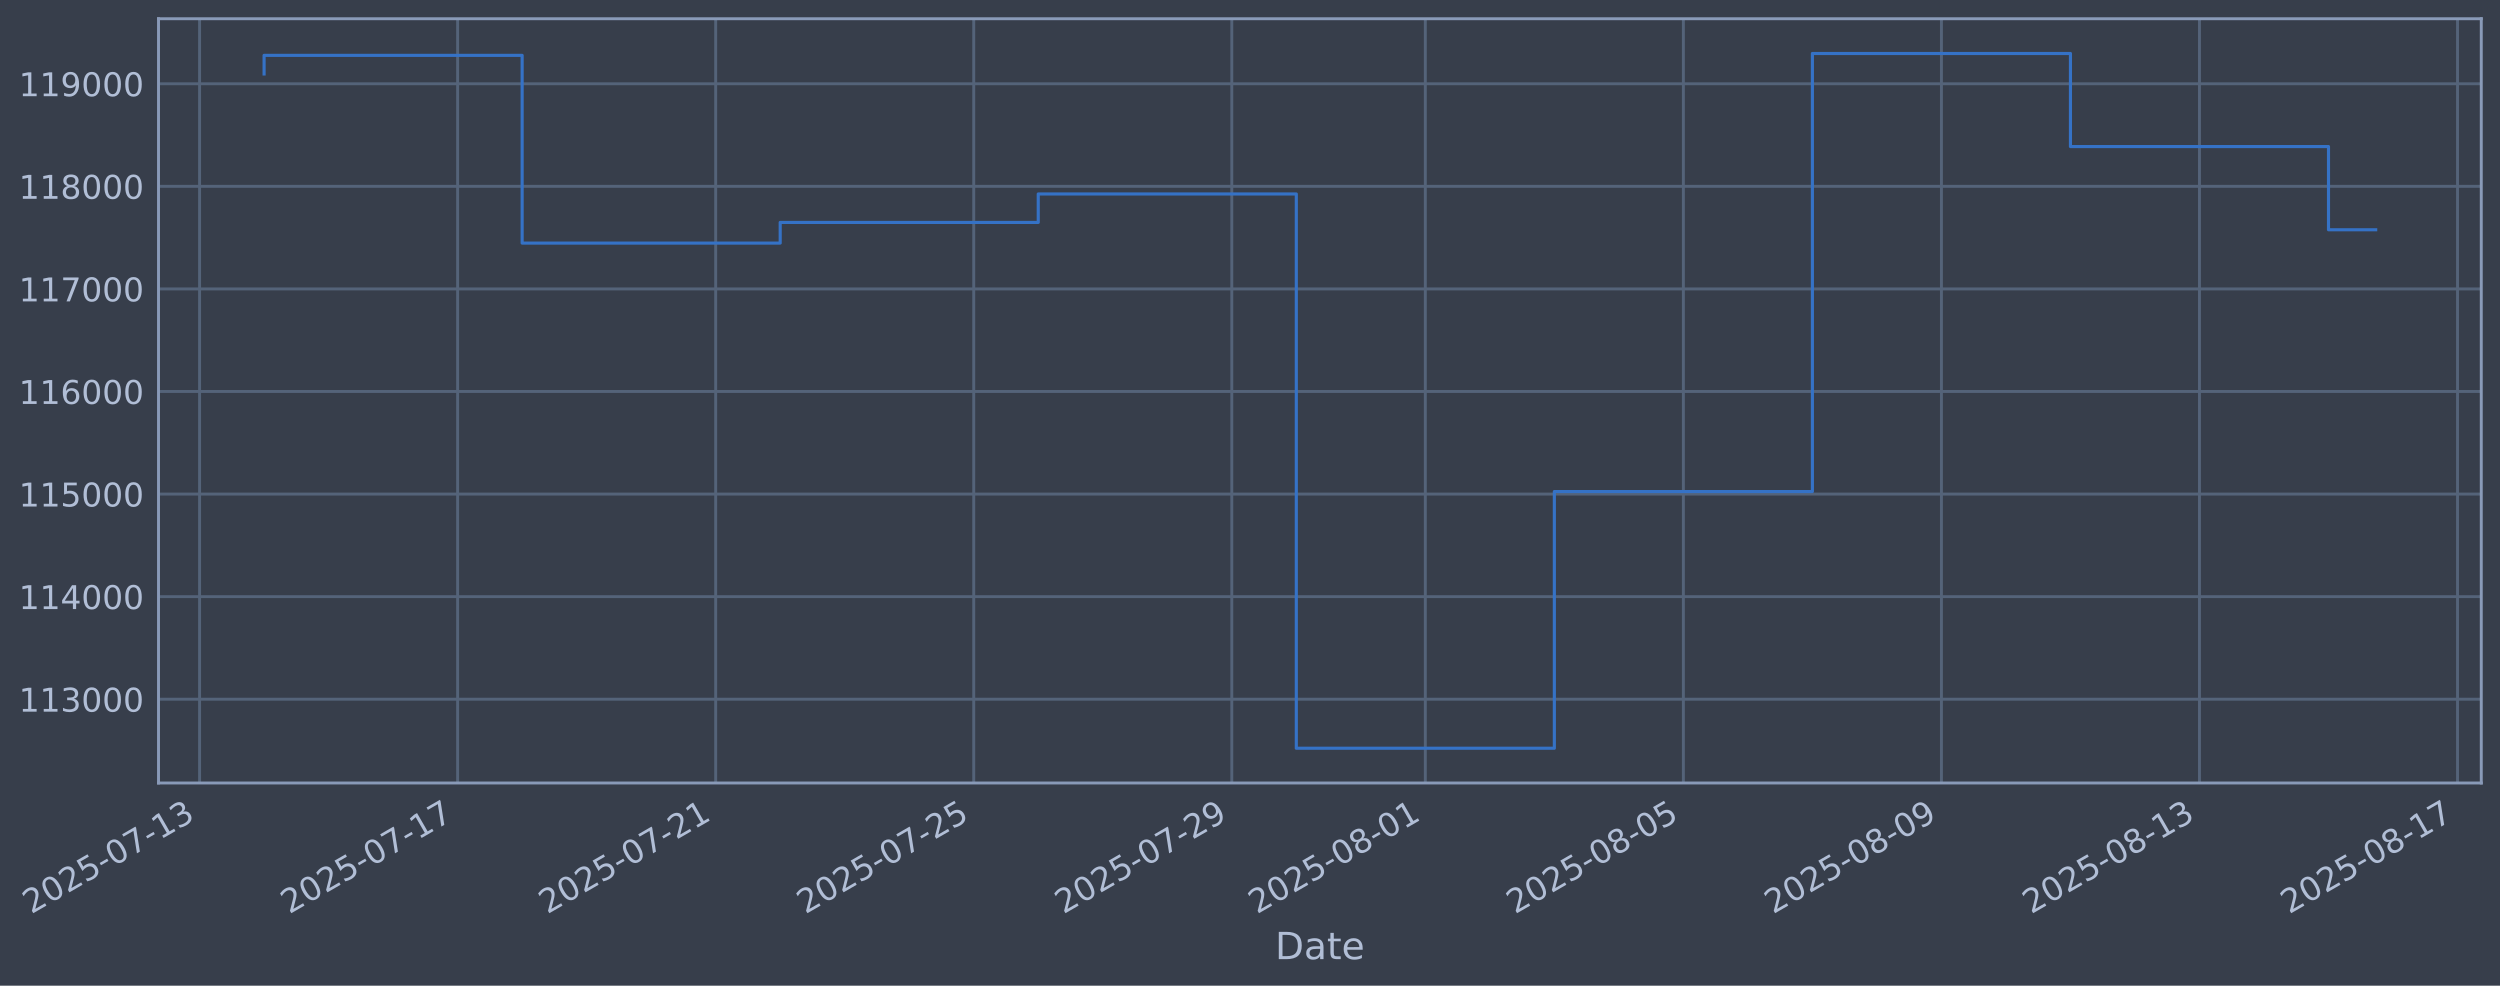
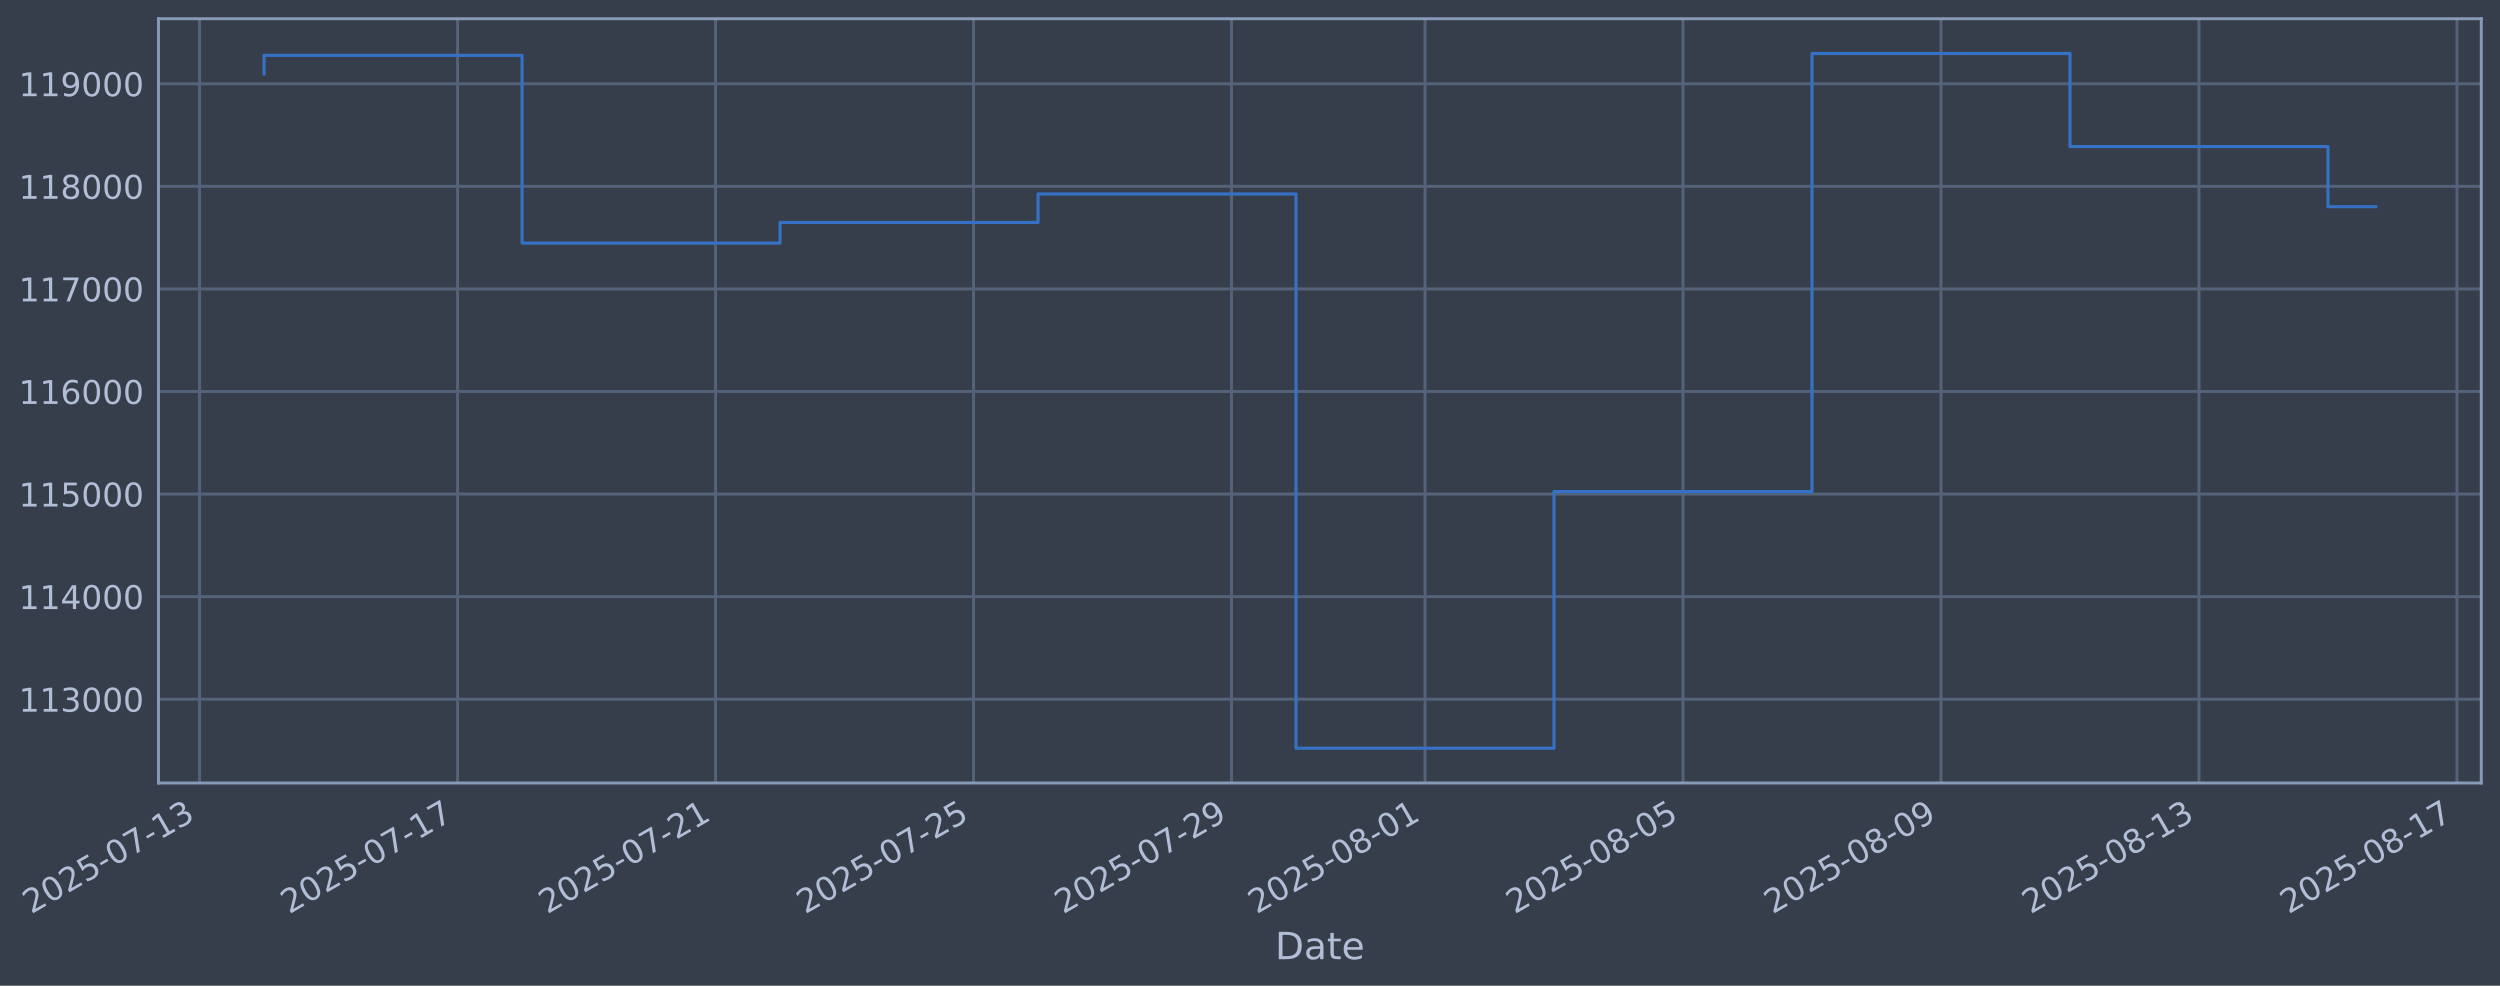
- <svg xmlns="http://www.w3.org/2000/svg" xmlns:xlink="http://www.w3.org/1999/xlink" width="960.928pt" height="378.87pt" viewBox="0 0 960.928 378.87" version="1.1">
+ <svg xmlns="http://www.w3.org/2000/svg" xmlns:xlink="http://www.w3.org/1999/xlink" width="960.921pt" height="378.87pt" viewBox="0 0 960.921 378.87" version="1.1">
  <defs>
    <style type="text/css">*{stroke-linejoin: round; stroke-linecap: butt}</style>
  </defs>
  <g id="figure_1">
    <g id="patch_1">
-       <path d="M 0 378.87  L 960.928 378.87  L 960.928 0  L 0 0  z " style="fill: #373e4b" />
+       <path d="M 0 378.87  L 960.921 378.87  L 960.921 0  L 0 0  z " style="fill: #373e4b" />
    </g>
    <g id="axes_1">
      <g id="patch_2">
-         <path d="M 60.928 300.96  L 953.728 300.96  L 953.728 7.2  L 60.928 7.2  z " style="fill: #373e4b" />
+         <path d="M 60.921 300.96  L 953.721 300.96  L 953.721 7.2  L 60.921 7.2  z " style="fill: #373e4b" />
      </g>
      <g id="matplotlib.axis_1">
        <g id="xtick_1">
          <g id="line2d_1">
-             <path d="M 76.713 300.96  L 76.713 7.2  " clip-path="url(#p4beb21f478)" style="fill: none; stroke: #546379; stroke-width: 1.12; stroke-linecap: square" />
+             <path d="M 76.713 300.96  L 76.713 7.2  " clip-path="url(#pf23e04ef68)" style="fill: none; stroke: #546379; stroke-width: 1.12; stroke-linecap: square" />
          </g>
          <g id="line2d_2" />
          <g id="text_1">
            <g style="fill: #b1bed6" transform="translate(11.98702 351.4642) rotate(-30) scale(0.126 -0.126)">
              <defs>
                <path id="DejaVuSans-32" d="M 1228 531  L 3431 531  L 3431 0  L 469 0  L 469 531  Q 828 903 1448 1529  Q 2069 2156 2228 2338  Q 2531 2678 2651 2914  Q 2772 3150 2772 3378  Q 2772 3750 2511 3984  Q 2250 4219 1831 4219  Q 1534 4219 1204 4116  Q 875 4013 500 3803  L 500 4441  Q 881 4594 1212 4672  Q 1544 4750 1819 4750  Q 2544 4750 2975 4387  Q 3406 4025 3406 3419  Q 3406 3131 3298 2873  Q 3191 2616 2906 2266  Q 2828 2175 2409 1742  Q 1991 1309 1228 531  z " transform="scale(0.015625)" />
                <path id="DejaVuSans-30" d="M 2034 4250  Q 1547 4250 1301 3770  Q 1056 3291 1056 2328  Q 1056 1369 1301 889  Q 1547 409 2034 409  Q 2525 409 2770 889  Q 3016 1369 3016 2328  Q 3016 3291 2770 3770  Q 2525 4250 2034 4250  z M 2034 4750  Q 2819 4750 3233 4129  Q 3647 3509 3647 2328  Q 3647 1150 3233 529  Q 2819 -91 2034 -91  Q 1250 -91 836 529  Q 422 1150 422 2328  Q 422 3509 836 4129  Q 1250 4750 2034 4750  z " transform="scale(0.015625)" />
                <path id="DejaVuSans-35" d="M 691 4666  L 3169 4666  L 3169 4134  L 1269 4134  L 1269 2991  Q 1406 3038 1543 3061  Q 1681 3084 1819 3084  Q 2600 3084 3056 2656  Q 3513 2228 3513 1497  Q 3513 744 3044 326  Q 2575 -91 1722 -91  Q 1428 -91 1123 -41  Q 819 9 494 109  L 494 744  Q 775 591 1075 516  Q 1375 441 1709 441  Q 2250 441 2565 725  Q 2881 1009 2881 1497  Q 2881 1984 2565 2268  Q 2250 2553 1709 2553  Q 1456 2553 1204 2497  Q 953 2441 691 2322  L 691 4666  z " transform="scale(0.015625)" />
                <path id="DejaVuSans-2d" d="M 313 2009  L 1997 2009  L 1997 1497  L 313 1497  L 313 2009  z " transform="scale(0.015625)" />
                <path id="DejaVuSans-37" d="M 525 4666  L 3525 4666  L 3525 4397  L 1831 0  L 1172 0  L 2766 4134  L 525 4134  L 525 4666  z " transform="scale(0.015625)" />
                <path id="DejaVuSans-31" d="M 794 531  L 1825 531  L 1825 4091  L 703 3866  L 703 4441  L 1819 4666  L 2450 4666  L 2450 531  L 3481 531  L 3481 0  L 794 0  L 794 531  z " transform="scale(0.015625)" />
                <path id="DejaVuSans-33" d="M 2597 2516  Q 3050 2419 3304 2112  Q 3559 1806 3559 1356  Q 3559 666 3084 287  Q 2609 -91 1734 -91  Q 1441 -91 1130 -33  Q 819 25 488 141  L 488 750  Q 750 597 1062 519  Q 1375 441 1716 441  Q 2309 441 2620 675  Q 2931 909 2931 1356  Q 2931 1769 2642 2001  Q 2353 2234 1838 2234  L 1294 2234  L 1294 2753  L 1863 2753  Q 2328 2753 2575 2939  Q 2822 3125 2822 3475  Q 2822 3834 2567 4026  Q 2313 4219 1838 4219  Q 1578 4219 1281 4162  Q 984 4106 628 3988  L 628 4550  Q 988 4650 1302 4700  Q 1616 4750 1894 4750  Q 2613 4750 3031 4423  Q 3450 4097 3450 3541  Q 3450 3153 3228 2886  Q 3006 2619 2597 2516  z " transform="scale(0.015625)" />
              </defs>
              <use xlink:href="#DejaVuSans-32" />
              <use xlink:href="#DejaVuSans-30" transform="translate(63.62305 0)" />
              <use xlink:href="#DejaVuSans-32" transform="translate(127.2461 0)" />
              <use xlink:href="#DejaVuSans-35" transform="translate(190.8691 0)" />
              <use xlink:href="#DejaVuSans-2d" transform="translate(254.4922 0)" />
              <use xlink:href="#DejaVuSans-30" transform="translate(290.5762 0)" />
              <use xlink:href="#DejaVuSans-37" transform="translate(354.1992 0)" />
              <use xlink:href="#DejaVuSans-2d" transform="translate(417.8223 0)" />
              <use xlink:href="#DejaVuSans-31" transform="translate(453.9062 0)" />
              <use xlink:href="#DejaVuSans-33" transform="translate(517.5293 0)" />
            </g>
          </g>
        </g>
        <g id="xtick_2">
          <g id="line2d_3">
-             <path d="M 175.9 300.96  L 175.9 7.2  " clip-path="url(#p4beb21f478)" style="fill: none; stroke: #546379; stroke-width: 1.12; stroke-linecap: square" />
+             <path d="M 175.874 300.96  L 175.874 7.2  " clip-path="url(#pf23e04ef68)" style="fill: none; stroke: #546379; stroke-width: 1.12; stroke-linecap: square" />
          </g>
          <g id="line2d_4" />
          <g id="text_2">
-             <g style="fill: #b1bed6" transform="translate(111.1743 351.4642) rotate(-30) scale(0.126 -0.126)">
+             <g style="fill: #b1bed6" transform="translate(111.1486 351.4642) rotate(-30) scale(0.126 -0.126)">
              <use xlink:href="#DejaVuSans-32" />
              <use xlink:href="#DejaVuSans-30" transform="translate(63.62305 0)" />
              <use xlink:href="#DejaVuSans-32" transform="translate(127.2461 0)" />
              <use xlink:href="#DejaVuSans-35" transform="translate(190.8691 0)" />
              <use xlink:href="#DejaVuSans-2d" transform="translate(254.4922 0)" />
              <use xlink:href="#DejaVuSans-30" transform="translate(290.5762 0)" />
              <use xlink:href="#DejaVuSans-37" transform="translate(354.1992 0)" />
              <use xlink:href="#DejaVuSans-2d" transform="translate(417.8223 0)" />
              <use xlink:href="#DejaVuSans-31" transform="translate(453.9062 0)" />
              <use xlink:href="#DejaVuSans-37" transform="translate(517.5293 0)" />
            </g>
          </g>
        </g>
        <g id="xtick_3">
          <g id="line2d_5">
-             <path d="M 275.087 300.96  L 275.087 7.2  " clip-path="url(#p4beb21f478)" style="fill: none; stroke: #546379; stroke-width: 1.12; stroke-linecap: square" />
+             <path d="M 275.036 300.96  L 275.036 7.2  " clip-path="url(#pf23e04ef68)" style="fill: none; stroke: #546379; stroke-width: 1.12; stroke-linecap: square" />
          </g>
          <g id="line2d_6" />
          <g id="text_3">
-             <g style="fill: #b1bed6" transform="translate(210.3616 351.4642) rotate(-30) scale(0.126 -0.126)">
+             <g style="fill: #b1bed6" transform="translate(210.3101 351.4642) rotate(-30) scale(0.126 -0.126)">
              <use xlink:href="#DejaVuSans-32" />
              <use xlink:href="#DejaVuSans-30" transform="translate(63.62305 0)" />
              <use xlink:href="#DejaVuSans-32" transform="translate(127.2461 0)" />
              <use xlink:href="#DejaVuSans-35" transform="translate(190.8691 0)" />
              <use xlink:href="#DejaVuSans-2d" transform="translate(254.4922 0)" />
              <use xlink:href="#DejaVuSans-30" transform="translate(290.5762 0)" />
              <use xlink:href="#DejaVuSans-37" transform="translate(354.1992 0)" />
              <use xlink:href="#DejaVuSans-2d" transform="translate(417.8223 0)" />
              <use xlink:href="#DejaVuSans-32" transform="translate(453.9062 0)" />
              <use xlink:href="#DejaVuSans-31" transform="translate(517.5293 0)" />
            </g>
          </g>
        </g>
        <g id="xtick_4">
          <g id="line2d_7">
-             <path d="M 374.274 300.96  L 374.274 7.2  " clip-path="url(#p4beb21f478)" style="fill: none; stroke: #546379; stroke-width: 1.12; stroke-linecap: square" />
+             <path d="M 374.197 300.96  L 374.197 7.2  " clip-path="url(#pf23e04ef68)" style="fill: none; stroke: #546379; stroke-width: 1.12; stroke-linecap: square" />
          </g>
          <g id="line2d_8" />
          <g id="text_4">
-             <g style="fill: #b1bed6" transform="translate(309.5489 351.4642) rotate(-30) scale(0.126 -0.126)">
+             <g style="fill: #b1bed6" transform="translate(309.4717 351.4642) rotate(-30) scale(0.126 -0.126)">
              <use xlink:href="#DejaVuSans-32" />
              <use xlink:href="#DejaVuSans-30" transform="translate(63.62305 0)" />
              <use xlink:href="#DejaVuSans-32" transform="translate(127.2461 0)" />
              <use xlink:href="#DejaVuSans-35" transform="translate(190.8691 0)" />
              <use xlink:href="#DejaVuSans-2d" transform="translate(254.4922 0)" />
              <use xlink:href="#DejaVuSans-30" transform="translate(290.5762 0)" />
              <use xlink:href="#DejaVuSans-37" transform="translate(354.1992 0)" />
              <use xlink:href="#DejaVuSans-2d" transform="translate(417.8223 0)" />
              <use xlink:href="#DejaVuSans-32" transform="translate(453.9062 0)" />
              <use xlink:href="#DejaVuSans-35" transform="translate(517.5293 0)" />
            </g>
          </g>
        </g>
        <g id="xtick_5">
          <g id="line2d_9">
-             <path d="M 473.462 300.96  L 473.462 7.2  " clip-path="url(#p4beb21f478)" style="fill: none; stroke: #546379; stroke-width: 1.12; stroke-linecap: square" />
+             <path d="M 473.359 300.96  L 473.359 7.2  " clip-path="url(#pf23e04ef68)" style="fill: none; stroke: #546379; stroke-width: 1.12; stroke-linecap: square" />
          </g>
          <g id="line2d_10" />
          <g id="text_5">
-             <g style="fill: #b1bed6" transform="translate(408.7362 351.4642) rotate(-30) scale(0.126 -0.126)">
+             <g style="fill: #b1bed6" transform="translate(408.6333 351.4642) rotate(-30) scale(0.126 -0.126)">
              <defs>
                <path id="DejaVuSans-39" d="M 703 97  L 703 672  Q 941 559 1184 500  Q 1428 441 1663 441  Q 2288 441 2617 861  Q 2947 1281 2994 2138  Q 2813 1869 2534 1725  Q 2256 1581 1919 1581  Q 1219 1581 811 2004  Q 403 2428 403 3163  Q 403 3881 828 4315  Q 1253 4750 1959 4750  Q 2769 4750 3195 4129  Q 3622 3509 3622 2328  Q 3622 1225 3098 567  Q 2575 -91 1691 -91  Q 1453 -91 1209 -44  Q 966 3 703 97  z M 1959 2075  Q 2384 2075 2632 2365  Q 2881 2656 2881 3163  Q 2881 3666 2632 3958  Q 2384 4250 1959 4250  Q 1534 4250 1286 3958  Q 1038 3666 1038 3163  Q 1038 2656 1286 2365  Q 1534 2075 1959 2075  z " transform="scale(0.015625)" />
              </defs>
              <use xlink:href="#DejaVuSans-32" />
              <use xlink:href="#DejaVuSans-30" transform="translate(63.62305 0)" />
              <use xlink:href="#DejaVuSans-32" transform="translate(127.2461 0)" />
              <use xlink:href="#DejaVuSans-35" transform="translate(190.8691 0)" />
              <use xlink:href="#DejaVuSans-2d" transform="translate(254.4922 0)" />
              <use xlink:href="#DejaVuSans-30" transform="translate(290.5762 0)" />
              <use xlink:href="#DejaVuSans-37" transform="translate(354.1992 0)" />
              <use xlink:href="#DejaVuSans-2d" transform="translate(417.8223 0)" />
              <use xlink:href="#DejaVuSans-32" transform="translate(453.9062 0)" />
              <use xlink:href="#DejaVuSans-39" transform="translate(517.5293 0)" />
            </g>
          </g>
        </g>
        <g id="xtick_6">
          <g id="line2d_11">
-             <path d="M 547.852 300.96  L 547.852 7.2  " clip-path="url(#p4beb21f478)" style="fill: none; stroke: #546379; stroke-width: 1.12; stroke-linecap: square" />
+             <path d="M 547.73 300.96  L 547.73 7.2  " clip-path="url(#pf23e04ef68)" style="fill: none; stroke: #546379; stroke-width: 1.12; stroke-linecap: square" />
          </g>
          <g id="line2d_12" />
          <g id="text_6">
-             <g style="fill: #b1bed6" transform="translate(483.1267 351.4642) rotate(-30) scale(0.126 -0.126)">
+             <g style="fill: #b1bed6" transform="translate(483.0044 351.4642) rotate(-30) scale(0.126 -0.126)">
              <defs>
                <path id="DejaVuSans-38" d="M 2034 2216  Q 1584 2216 1326 1975  Q 1069 1734 1069 1313  Q 1069 891 1326 650  Q 1584 409 2034 409  Q 2484 409 2743 651  Q 3003 894 3003 1313  Q 3003 1734 2745 1975  Q 2488 2216 2034 2216  z M 1403 2484  Q 997 2584 770 2862  Q 544 3141 544 3541  Q 544 4100 942 4425  Q 1341 4750 2034 4750  Q 2731 4750 3128 4425  Q 3525 4100 3525 3541  Q 3525 3141 3298 2862  Q 3072 2584 2669 2484  Q 3125 2378 3379 2068  Q 3634 1759 3634 1313  Q 3634 634 3220 271  Q 2806 -91 2034 -91  Q 1263 -91 848 271  Q 434 634 434 1313  Q 434 1759 690 2068  Q 947 2378 1403 2484  z M 1172 3481  Q 1172 3119 1398 2916  Q 1625 2713 2034 2713  Q 2441 2713 2670 2916  Q 2900 3119 2900 3481  Q 2900 3844 2670 4047  Q 2441 4250 2034 4250  Q 1625 4250 1398 4047  Q 1172 3844 1172 3481  z " transform="scale(0.015625)" />
              </defs>
              <use xlink:href="#DejaVuSans-32" />
              <use xlink:href="#DejaVuSans-30" transform="translate(63.62305 0)" />
              <use xlink:href="#DejaVuSans-32" transform="translate(127.2461 0)" />
              <use xlink:href="#DejaVuSans-35" transform="translate(190.8691 0)" />
              <use xlink:href="#DejaVuSans-2d" transform="translate(254.4922 0)" />
              <use xlink:href="#DejaVuSans-30" transform="translate(290.5762 0)" />
              <use xlink:href="#DejaVuSans-38" transform="translate(354.1992 0)" />
              <use xlink:href="#DejaVuSans-2d" transform="translate(417.8223 0)" />
              <use xlink:href="#DejaVuSans-30" transform="translate(453.9062 0)" />
              <use xlink:href="#DejaVuSans-31" transform="translate(517.5293 0)" />
            </g>
          </g>
        </g>
        <g id="xtick_7">
          <g id="line2d_13">
-             <path d="M 647.039 300.96  L 647.039 7.2  " clip-path="url(#p4beb21f478)" style="fill: none; stroke: #546379; stroke-width: 1.12; stroke-linecap: square" />
+             <path d="M 646.891 300.96  L 646.891 7.2  " clip-path="url(#pf23e04ef68)" style="fill: none; stroke: #546379; stroke-width: 1.12; stroke-linecap: square" />
          </g>
          <g id="line2d_14" />
          <g id="text_7">
-             <g style="fill: #b1bed6" transform="translate(582.3139 351.4642) rotate(-30) scale(0.126 -0.126)">
+             <g style="fill: #b1bed6" transform="translate(582.166 351.4642) rotate(-30) scale(0.126 -0.126)">
              <use xlink:href="#DejaVuSans-32" />
              <use xlink:href="#DejaVuSans-30" transform="translate(63.62305 0)" />
              <use xlink:href="#DejaVuSans-32" transform="translate(127.2461 0)" />
              <use xlink:href="#DejaVuSans-35" transform="translate(190.8691 0)" />
              <use xlink:href="#DejaVuSans-2d" transform="translate(254.4922 0)" />
              <use xlink:href="#DejaVuSans-30" transform="translate(290.5762 0)" />
              <use xlink:href="#DejaVuSans-38" transform="translate(354.1992 0)" />
              <use xlink:href="#DejaVuSans-2d" transform="translate(417.8223 0)" />
              <use xlink:href="#DejaVuSans-30" transform="translate(453.9062 0)" />
              <use xlink:href="#DejaVuSans-35" transform="translate(517.5293 0)" />
            </g>
          </g>
        </g>
        <g id="xtick_8">
          <g id="line2d_15">
-             <path d="M 746.227 300.96  L 746.227 7.2  " clip-path="url(#p4beb21f478)" style="fill: none; stroke: #546379; stroke-width: 1.12; stroke-linecap: square" />
+             <path d="M 746.053 300.96  L 746.053 7.2  " clip-path="url(#pf23e04ef68)" style="fill: none; stroke: #546379; stroke-width: 1.12; stroke-linecap: square" />
          </g>
          <g id="line2d_16" />
          <g id="text_8">
-             <g style="fill: #b1bed6" transform="translate(681.5012 351.4642) rotate(-30) scale(0.126 -0.126)">
+             <g style="fill: #b1bed6" transform="translate(681.3275 351.4642) rotate(-30) scale(0.126 -0.126)">
              <use xlink:href="#DejaVuSans-32" />
              <use xlink:href="#DejaVuSans-30" transform="translate(63.62305 0)" />
              <use xlink:href="#DejaVuSans-32" transform="translate(127.2461 0)" />
              <use xlink:href="#DejaVuSans-35" transform="translate(190.8691 0)" />
              <use xlink:href="#DejaVuSans-2d" transform="translate(254.4922 0)" />
              <use xlink:href="#DejaVuSans-30" transform="translate(290.5762 0)" />
              <use xlink:href="#DejaVuSans-38" transform="translate(354.1992 0)" />
              <use xlink:href="#DejaVuSans-2d" transform="translate(417.8223 0)" />
              <use xlink:href="#DejaVuSans-30" transform="translate(453.9062 0)" />
              <use xlink:href="#DejaVuSans-39" transform="translate(517.5293 0)" />
            </g>
          </g>
        </g>
        <g id="xtick_9">
          <g id="line2d_17">
-             <path d="M 845.414 300.96  L 845.414 7.2  " clip-path="url(#p4beb21f478)" style="fill: none; stroke: #546379; stroke-width: 1.12; stroke-linecap: square" />
+             <path d="M 845.215 300.96  L 845.215 7.2  " clip-path="url(#pf23e04ef68)" style="fill: none; stroke: #546379; stroke-width: 1.12; stroke-linecap: square" />
          </g>
          <g id="line2d_18" />
          <g id="text_9">
-             <g style="fill: #b1bed6" transform="translate(780.6885 351.4642) rotate(-30) scale(0.126 -0.126)">
+             <g style="fill: #b1bed6" transform="translate(780.4891 351.4642) rotate(-30) scale(0.126 -0.126)">
              <use xlink:href="#DejaVuSans-32" />
              <use xlink:href="#DejaVuSans-30" transform="translate(63.62305 0)" />
              <use xlink:href="#DejaVuSans-32" transform="translate(127.2461 0)" />
              <use xlink:href="#DejaVuSans-35" transform="translate(190.8691 0)" />
              <use xlink:href="#DejaVuSans-2d" transform="translate(254.4922 0)" />
              <use xlink:href="#DejaVuSans-30" transform="translate(290.5762 0)" />
              <use xlink:href="#DejaVuSans-38" transform="translate(354.1992 0)" />
              <use xlink:href="#DejaVuSans-2d" transform="translate(417.8223 0)" />
              <use xlink:href="#DejaVuSans-31" transform="translate(453.9062 0)" />
              <use xlink:href="#DejaVuSans-33" transform="translate(517.5293 0)" />
            </g>
          </g>
        </g>
        <g id="xtick_10">
          <g id="line2d_19">
-             <path d="M 944.601 300.96  L 944.601 7.2  " clip-path="url(#p4beb21f478)" style="fill: none; stroke: #546379; stroke-width: 1.12; stroke-linecap: square" />
+             <path d="M 944.376 300.96  L 944.376 7.2  " clip-path="url(#pf23e04ef68)" style="fill: none; stroke: #546379; stroke-width: 1.12; stroke-linecap: square" />
          </g>
          <g id="line2d_20" />
          <g id="text_10">
-             <g style="fill: #b1bed6" transform="translate(879.8758 351.4642) rotate(-30) scale(0.126 -0.126)">
+             <g style="fill: #b1bed6" transform="translate(879.6507 351.4642) rotate(-30) scale(0.126 -0.126)">
              <use xlink:href="#DejaVuSans-32" />
              <use xlink:href="#DejaVuSans-30" transform="translate(63.62305 0)" />
              <use xlink:href="#DejaVuSans-32" transform="translate(127.2461 0)" />
              <use xlink:href="#DejaVuSans-35" transform="translate(190.8691 0)" />
              <use xlink:href="#DejaVuSans-2d" transform="translate(254.4922 0)" />
              <use xlink:href="#DejaVuSans-30" transform="translate(290.5762 0)" />
              <use xlink:href="#DejaVuSans-38" transform="translate(354.1992 0)" />
              <use xlink:href="#DejaVuSans-2d" transform="translate(417.8223 0)" />
              <use xlink:href="#DejaVuSans-31" transform="translate(453.9062 0)" />
              <use xlink:href="#DejaVuSans-37" transform="translate(517.5293 0)" />
            </g>
          </g>
        </g>
        <g id="text_11">
-           <g style="fill: #b1bed6" transform="translate(490.1184 368.6753) scale(0.144 -0.144)">
+           <g style="fill: #b1bed6" transform="translate(490.112 368.6753) scale(0.144 -0.144)">
            <defs>
              <path id="DejaVuSans-44" d="M 1259 4147  L 1259 519  L 2022 519  Q 2988 519 3436 956  Q 3884 1394 3884 2338  Q 3884 3275 3436 3711  Q 2988 4147 2022 4147  L 1259 4147  z M 628 4666  L 1925 4666  Q 3281 4666 3915 4102  Q 4550 3538 4550 2338  Q 4550 1131 3912 565  Q 3275 0 1925 0  L 628 0  L 628 4666  z " transform="scale(0.015625)" />
              <path id="DejaVuSans-61" d="M 2194 1759  Q 1497 1759 1228 1600  Q 959 1441 959 1056  Q 959 750 1161 570  Q 1363 391 1709 391  Q 2188 391 2477 730  Q 2766 1069 2766 1631  L 2766 1759  L 2194 1759  z M 3341 1997  L 3341 0  L 2766 0  L 2766 531  Q 2569 213 2275 61  Q 1981 -91 1556 -91  Q 1019 -91 701 211  Q 384 513 384 1019  Q 384 1609 779 1909  Q 1175 2209 1959 2209  L 2766 2209  L 2766 2266  Q 2766 2663 2505 2880  Q 2244 3097 1772 3097  Q 1472 3097 1187 3025  Q 903 2953 641 2809  L 641 3341  Q 956 3463 1253 3523  Q 1550 3584 1831 3584  Q 2591 3584 2966 3190  Q 3341 2797 3341 1997  z " transform="scale(0.015625)" />
              <path id="DejaVuSans-74" d="M 1172 4494  L 1172 3500  L 2356 3500  L 2356 3053  L 1172 3053  L 1172 1153  Q 1172 725 1289 603  Q 1406 481 1766 481  L 2356 481  L 2356 0  L 1766 0  Q 1100 0 847 248  Q 594 497 594 1153  L 594 3053  L 172 3053  L 172 3500  L 594 3500  L 594 4494  L 1172 4494  z " transform="scale(0.015625)" />
              <path id="DejaVuSans-65" d="M 3597 1894  L 3597 1613  L 953 1613  Q 991 1019 1311 708  Q 1631 397 2203 397  Q 2534 397 2845 478  Q 3156 559 3463 722  L 3463 178  Q 3153 47 2828 -22  Q 2503 -91 2169 -91  Q 1331 -91 842 396  Q 353 884 353 1716  Q 353 2575 817 3079  Q 1281 3584 2069 3584  Q 2775 3584 3186 3129  Q 3597 2675 3597 1894  z M 3022 2063  Q 3016 2534 2758 2815  Q 2500 3097 2075 3097  Q 1594 3097 1305 2825  Q 1016 2553 972 2059  L 3022 2063  z " transform="scale(0.015625)" />
            </defs>
            <use xlink:href="#DejaVuSans-44" />
            <use xlink:href="#DejaVuSans-61" transform="translate(77.00195 0)" />
            <use xlink:href="#DejaVuSans-74" transform="translate(138.2812 0)" />
            <use xlink:href="#DejaVuSans-65" transform="translate(177.4902 0)" />
          </g>
        </g>
      </g>
      <g id="matplotlib.axis_2">
        <g id="ytick_1">
          <g id="line2d_21">
-             <path d="M 60.928 268.75  L 953.728 268.75  " clip-path="url(#p4beb21f478)" style="fill: none; stroke: #546379; stroke-width: 1.12; stroke-linecap: square" />
+             <path d="M 60.921 268.75  L 953.721 268.75  " clip-path="url(#pf23e04ef68)" style="fill: none; stroke: #546379; stroke-width: 1.12; stroke-linecap: square" />
          </g>
          <g id="line2d_22" />
          <g id="text_12">
-             <g style="fill: #b1bed6" transform="translate(7.227029 273.5373) scale(0.126 -0.126)">
+             <g style="fill: #b1bed6" transform="translate(7.220596 273.5373) scale(0.126 -0.126)">
              <use xlink:href="#DejaVuSans-31" />
              <use xlink:href="#DejaVuSans-31" transform="translate(63.62305 0)" />
              <use xlink:href="#DejaVuSans-33" transform="translate(127.2461 0)" />
              <use xlink:href="#DejaVuSans-30" transform="translate(190.8691 0)" />
              <use xlink:href="#DejaVuSans-30" transform="translate(254.4922 0)" />
              <use xlink:href="#DejaVuSans-30" transform="translate(318.1152 0)" />
            </g>
          </g>
        </g>
        <g id="ytick_2">
          <g id="line2d_23">
-             <path d="M 60.928 229.325  L 953.728 229.325  " clip-path="url(#p4beb21f478)" style="fill: none; stroke: #546379; stroke-width: 1.12; stroke-linecap: square" />
+             <path d="M 60.921 229.325  L 953.721 229.325  " clip-path="url(#pf23e04ef68)" style="fill: none; stroke: #546379; stroke-width: 1.12; stroke-linecap: square" />
          </g>
          <g id="line2d_24" />
          <g id="text_13">
-             <g style="fill: #b1bed6" transform="translate(7.227029 234.1122) scale(0.126 -0.126)">
+             <g style="fill: #b1bed6" transform="translate(7.220596 234.1122) scale(0.126 -0.126)">
              <defs>
                <path id="DejaVuSans-34" d="M 2419 4116  L 825 1625  L 2419 1625  L 2419 4116  z M 2253 4666  L 3047 4666  L 3047 1625  L 3713 1625  L 3713 1100  L 3047 1100  L 3047 0  L 2419 0  L 2419 1100  L 313 1100  L 313 1709  L 2253 4666  z " transform="scale(0.015625)" />
              </defs>
              <use xlink:href="#DejaVuSans-31" />
              <use xlink:href="#DejaVuSans-31" transform="translate(63.62305 0)" />
              <use xlink:href="#DejaVuSans-34" transform="translate(127.2461 0)" />
              <use xlink:href="#DejaVuSans-30" transform="translate(190.8691 0)" />
              <use xlink:href="#DejaVuSans-30" transform="translate(254.4922 0)" />
              <use xlink:href="#DejaVuSans-30" transform="translate(318.1152 0)" />
            </g>
          </g>
        </g>
        <g id="ytick_3">
          <g id="line2d_25">
-             <path d="M 60.928 189.9  L 953.728 189.9  " clip-path="url(#p4beb21f478)" style="fill: none; stroke: #546379; stroke-width: 1.12; stroke-linecap: square" />
+             <path d="M 60.921 189.9  L 953.721 189.9  " clip-path="url(#pf23e04ef68)" style="fill: none; stroke: #546379; stroke-width: 1.12; stroke-linecap: square" />
          </g>
          <g id="line2d_26" />
          <g id="text_14">
-             <g style="fill: #b1bed6" transform="translate(7.227029 194.6871) scale(0.126 -0.126)">
+             <g style="fill: #b1bed6" transform="translate(7.220596 194.6871) scale(0.126 -0.126)">
              <use xlink:href="#DejaVuSans-31" />
              <use xlink:href="#DejaVuSans-31" transform="translate(63.62305 0)" />
              <use xlink:href="#DejaVuSans-35" transform="translate(127.2461 0)" />
              <use xlink:href="#DejaVuSans-30" transform="translate(190.8691 0)" />
              <use xlink:href="#DejaVuSans-30" transform="translate(254.4922 0)" />
              <use xlink:href="#DejaVuSans-30" transform="translate(318.1152 0)" />
            </g>
          </g>
        </g>
        <g id="ytick_4">
          <g id="line2d_27">
-             <path d="M 60.928 150.475  L 953.728 150.475  " clip-path="url(#p4beb21f478)" style="fill: none; stroke: #546379; stroke-width: 1.12; stroke-linecap: square" />
+             <path d="M 60.921 150.475  L 953.721 150.475  " clip-path="url(#pf23e04ef68)" style="fill: none; stroke: #546379; stroke-width: 1.12; stroke-linecap: square" />
          </g>
          <g id="line2d_28" />
          <g id="text_15">
-             <g style="fill: #b1bed6" transform="translate(7.227029 155.262) scale(0.126 -0.126)">
+             <g style="fill: #b1bed6" transform="translate(7.220596 155.262) scale(0.126 -0.126)">
              <defs>
                <path id="DejaVuSans-36" d="M 2113 2584  Q 1688 2584 1439 2293  Q 1191 2003 1191 1497  Q 1191 994 1439 701  Q 1688 409 2113 409  Q 2538 409 2786 701  Q 3034 994 3034 1497  Q 3034 2003 2786 2293  Q 2538 2584 2113 2584  z M 3366 4563  L 3366 3988  Q 3128 4100 2886 4159  Q 2644 4219 2406 4219  Q 1781 4219 1451 3797  Q 1122 3375 1075 2522  Q 1259 2794 1537 2939  Q 1816 3084 2150 3084  Q 2853 3084 3261 2657  Q 3669 2231 3669 1497  Q 3669 778 3244 343  Q 2819 -91 2113 -91  Q 1303 -91 875 529  Q 447 1150 447 2328  Q 447 3434 972 4092  Q 1497 4750 2381 4750  Q 2619 4750 2861 4703  Q 3103 4656 3366 4563  z " transform="scale(0.015625)" />
              </defs>
              <use xlink:href="#DejaVuSans-31" />
              <use xlink:href="#DejaVuSans-31" transform="translate(63.62305 0)" />
              <use xlink:href="#DejaVuSans-36" transform="translate(127.2461 0)" />
              <use xlink:href="#DejaVuSans-30" transform="translate(190.8691 0)" />
              <use xlink:href="#DejaVuSans-30" transform="translate(254.4922 0)" />
              <use xlink:href="#DejaVuSans-30" transform="translate(318.1152 0)" />
            </g>
          </g>
        </g>
        <g id="ytick_5">
          <g id="line2d_29">
-             <path d="M 60.928 111.05  L 953.728 111.05  " clip-path="url(#p4beb21f478)" style="fill: none; stroke: #546379; stroke-width: 1.12; stroke-linecap: square" />
+             <path d="M 60.921 111.05  L 953.721 111.05  " clip-path="url(#pf23e04ef68)" style="fill: none; stroke: #546379; stroke-width: 1.12; stroke-linecap: square" />
          </g>
          <g id="line2d_30" />
          <g id="text_16">
-             <g style="fill: #b1bed6" transform="translate(7.227029 115.8369) scale(0.126 -0.126)">
+             <g style="fill: #b1bed6" transform="translate(7.220596 115.8369) scale(0.126 -0.126)">
              <use xlink:href="#DejaVuSans-31" />
              <use xlink:href="#DejaVuSans-31" transform="translate(63.62305 0)" />
              <use xlink:href="#DejaVuSans-37" transform="translate(127.2461 0)" />
              <use xlink:href="#DejaVuSans-30" transform="translate(190.8691 0)" />
              <use xlink:href="#DejaVuSans-30" transform="translate(254.4922 0)" />
              <use xlink:href="#DejaVuSans-30" transform="translate(318.1152 0)" />
            </g>
          </g>
        </g>
        <g id="ytick_6">
          <g id="line2d_31">
-             <path d="M 60.928 71.625  L 953.728 71.625  " clip-path="url(#p4beb21f478)" style="fill: none; stroke: #546379; stroke-width: 1.12; stroke-linecap: square" />
+             <path d="M 60.921 71.625  L 953.721 71.625  " clip-path="url(#pf23e04ef68)" style="fill: none; stroke: #546379; stroke-width: 1.12; stroke-linecap: square" />
          </g>
          <g id="line2d_32" />
          <g id="text_17">
-             <g style="fill: #b1bed6" transform="translate(7.227029 76.4118) scale(0.126 -0.126)">
+             <g style="fill: #b1bed6" transform="translate(7.220596 76.4118) scale(0.126 -0.126)">
              <use xlink:href="#DejaVuSans-31" />
              <use xlink:href="#DejaVuSans-31" transform="translate(63.62305 0)" />
              <use xlink:href="#DejaVuSans-38" transform="translate(127.2461 0)" />
              <use xlink:href="#DejaVuSans-30" transform="translate(190.8691 0)" />
              <use xlink:href="#DejaVuSans-30" transform="translate(254.4922 0)" />
              <use xlink:href="#DejaVuSans-30" transform="translate(318.1152 0)" />
            </g>
          </g>
        </g>
        <g id="ytick_7">
          <g id="line2d_33">
-             <path d="M 60.928 32.2  L 953.728 32.2  " clip-path="url(#p4beb21f478)" style="fill: none; stroke: #546379; stroke-width: 1.12; stroke-linecap: square" />
+             <path d="M 60.921 32.2  L 953.721 32.2  " clip-path="url(#pf23e04ef68)" style="fill: none; stroke: #546379; stroke-width: 1.12; stroke-linecap: square" />
          </g>
          <g id="line2d_34" />
          <g id="text_18">
-             <g style="fill: #b1bed6" transform="translate(7.227029 36.9867) scale(0.126 -0.126)">
+             <g style="fill: #b1bed6" transform="translate(7.220596 36.9867) scale(0.126 -0.126)">
              <use xlink:href="#DejaVuSans-31" />
              <use xlink:href="#DejaVuSans-31" transform="translate(63.62305 0)" />
              <use xlink:href="#DejaVuSans-39" transform="translate(127.2461 0)" />
              <use xlink:href="#DejaVuSans-30" transform="translate(190.8691 0)" />
              <use xlink:href="#DejaVuSans-30" transform="translate(254.4922 0)" />
              <use xlink:href="#DejaVuSans-30" transform="translate(318.1152 0)" />
            </g>
          </g>
        </g>
      </g>
      <g id="line2d_35">
-         <path d="M 101.509 28.439  L 101.509 21.285  L 200.697 21.285  L 200.697 93.435  L 299.884 93.435  L 299.884 85.489  L 399.071 85.489  L 399.071 74.56  L 498.259 74.56  L 498.259 287.607  L 597.446 287.607  L 597.446 188.936  L 696.633 188.936  L 696.633 20.553  L 795.82 20.553  L 795.82 56.332  L 895.008 56.332  L 895.008 88.31  L 913.146 88.31  " clip-path="url(#p4beb21f478)" style="fill: none; stroke: #3572c6; stroke-width: 1.2; stroke-linecap: square" />
+         <path d="M 101.503 28.439  L 101.503 21.285  L 200.664 21.285  L 200.664 93.435  L 299.826 93.435  L 299.826 85.489  L 398.988 85.489  L 398.988 74.56  L 498.149 74.56  L 498.149 287.607  L 597.311 287.607  L 597.311 188.936  L 696.472 188.936  L 696.472 20.553  L 795.634 20.553  L 795.634 56.332  L 894.795 56.332  L 894.795 79.435  L 913.139 79.435  " clip-path="url(#pf23e04ef68)" style="fill: none; stroke: #3572c6; stroke-width: 1.2; stroke-linecap: square" />
      </g>
      <g id="patch_3">
-         <path d="M 60.928 300.96  L 60.928 7.2  " style="fill: none; stroke: #899ab8; stroke-width: 1.12; stroke-linejoin: miter; stroke-linecap: square" />
+         <path d="M 60.921 300.96  L 60.921 7.2  " style="fill: none; stroke: #899ab8; stroke-width: 1.12; stroke-linejoin: miter; stroke-linecap: square" />
      </g>
      <g id="patch_4">
-         <path d="M 953.728 300.96  L 953.728 7.2  " style="fill: none; stroke: #899ab8; stroke-width: 1.12; stroke-linejoin: miter; stroke-linecap: square" />
+         <path d="M 953.721 300.96  L 953.721 7.2  " style="fill: none; stroke: #899ab8; stroke-width: 1.12; stroke-linejoin: miter; stroke-linecap: square" />
      </g>
      <g id="patch_5">
-         <path d="M 60.928 300.96  L 953.728 300.96  " style="fill: none; stroke: #899ab8; stroke-width: 1.12; stroke-linejoin: miter; stroke-linecap: square" />
+         <path d="M 60.921 300.96  L 953.721 300.96  " style="fill: none; stroke: #899ab8; stroke-width: 1.12; stroke-linejoin: miter; stroke-linecap: square" />
      </g>
      <g id="patch_6">
-         <path d="M 60.928 7.2  L 953.728 7.2  " style="fill: none; stroke: #899ab8; stroke-width: 1.12; stroke-linejoin: miter; stroke-linecap: square" />
+         <path d="M 60.921 7.2  L 953.721 7.2  " style="fill: none; stroke: #899ab8; stroke-width: 1.12; stroke-linejoin: miter; stroke-linecap: square" />
      </g>
    </g>
  </g>
  <defs>
-     <clipPath id="p4beb21f478">
-       <rect x="60.928" y="7.2" width="892.8" height="293.76" />
+     <clipPath id="pf23e04ef68">
+       <rect x="60.921" y="7.2" width="892.8" height="293.76" />
    </clipPath>
  </defs>
</svg>
